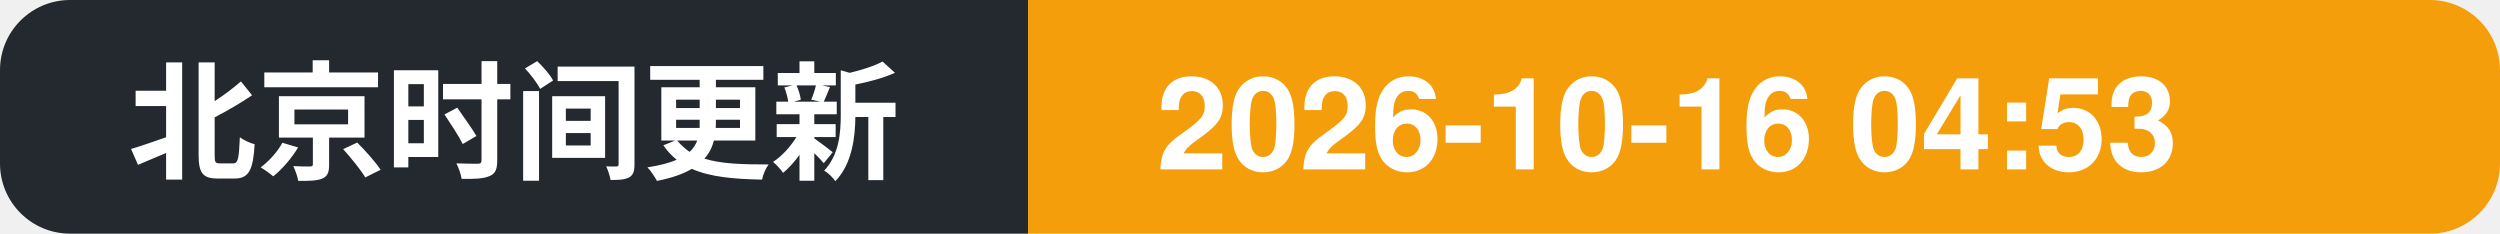
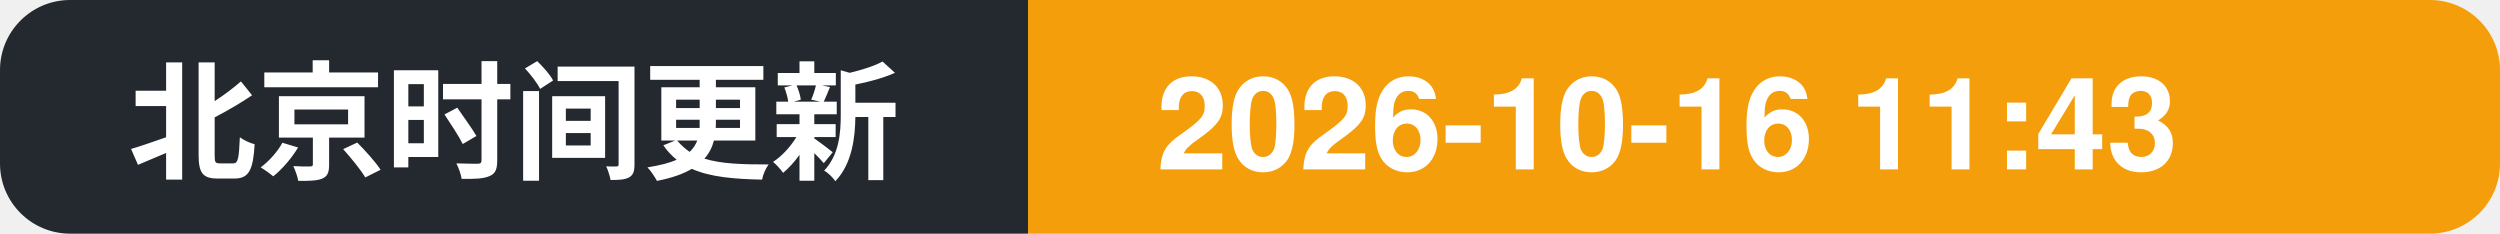
- <svg xmlns="http://www.w3.org/2000/svg" width="214" height="20" role="img" aria-label="北京时间更新: 2026-10-16 04:53">
+ <svg xmlns="http://www.w3.org/2000/svg" width="214" height="20" role="img" aria-label="北京时间更新: 2026-10-16 11:43">
  <clipPath id="c">
    <rect width="214" height="20" rx="6" />
  </clipPath>
  <g clip-path="url(#c)">
    <rect width="88" height="20" fill="#24292f" />
    <rect x="88" width="126" height="20" fill="#f59e0b" />
    <text x="11" y="14.5" font-family="Segoe UI, PingFang SC, Hiragino Sans GB, Microsoft YaHei, Helvetica, Arial, sans-serif" font-size="11" font-weight="600" fill="#ffffff">北京时间更新</text>
-     <text x="99" y="14.5" font-family="Segoe UI, PingFang SC, Hiragino Sans GB, Microsoft YaHei, Helvetica, Arial, sans-serif" font-size="11" font-weight="700" fill="#ffffff">2026-10-16 04:53</text>
+     <text x="99" y="14.5" font-family="Segoe UI, PingFang SC, Hiragino Sans GB, Microsoft YaHei, Helvetica, Arial, sans-serif" font-size="11" font-weight="700" fill="#ffffff">2026-10-16 11:43</text>
  </g>
</svg>
